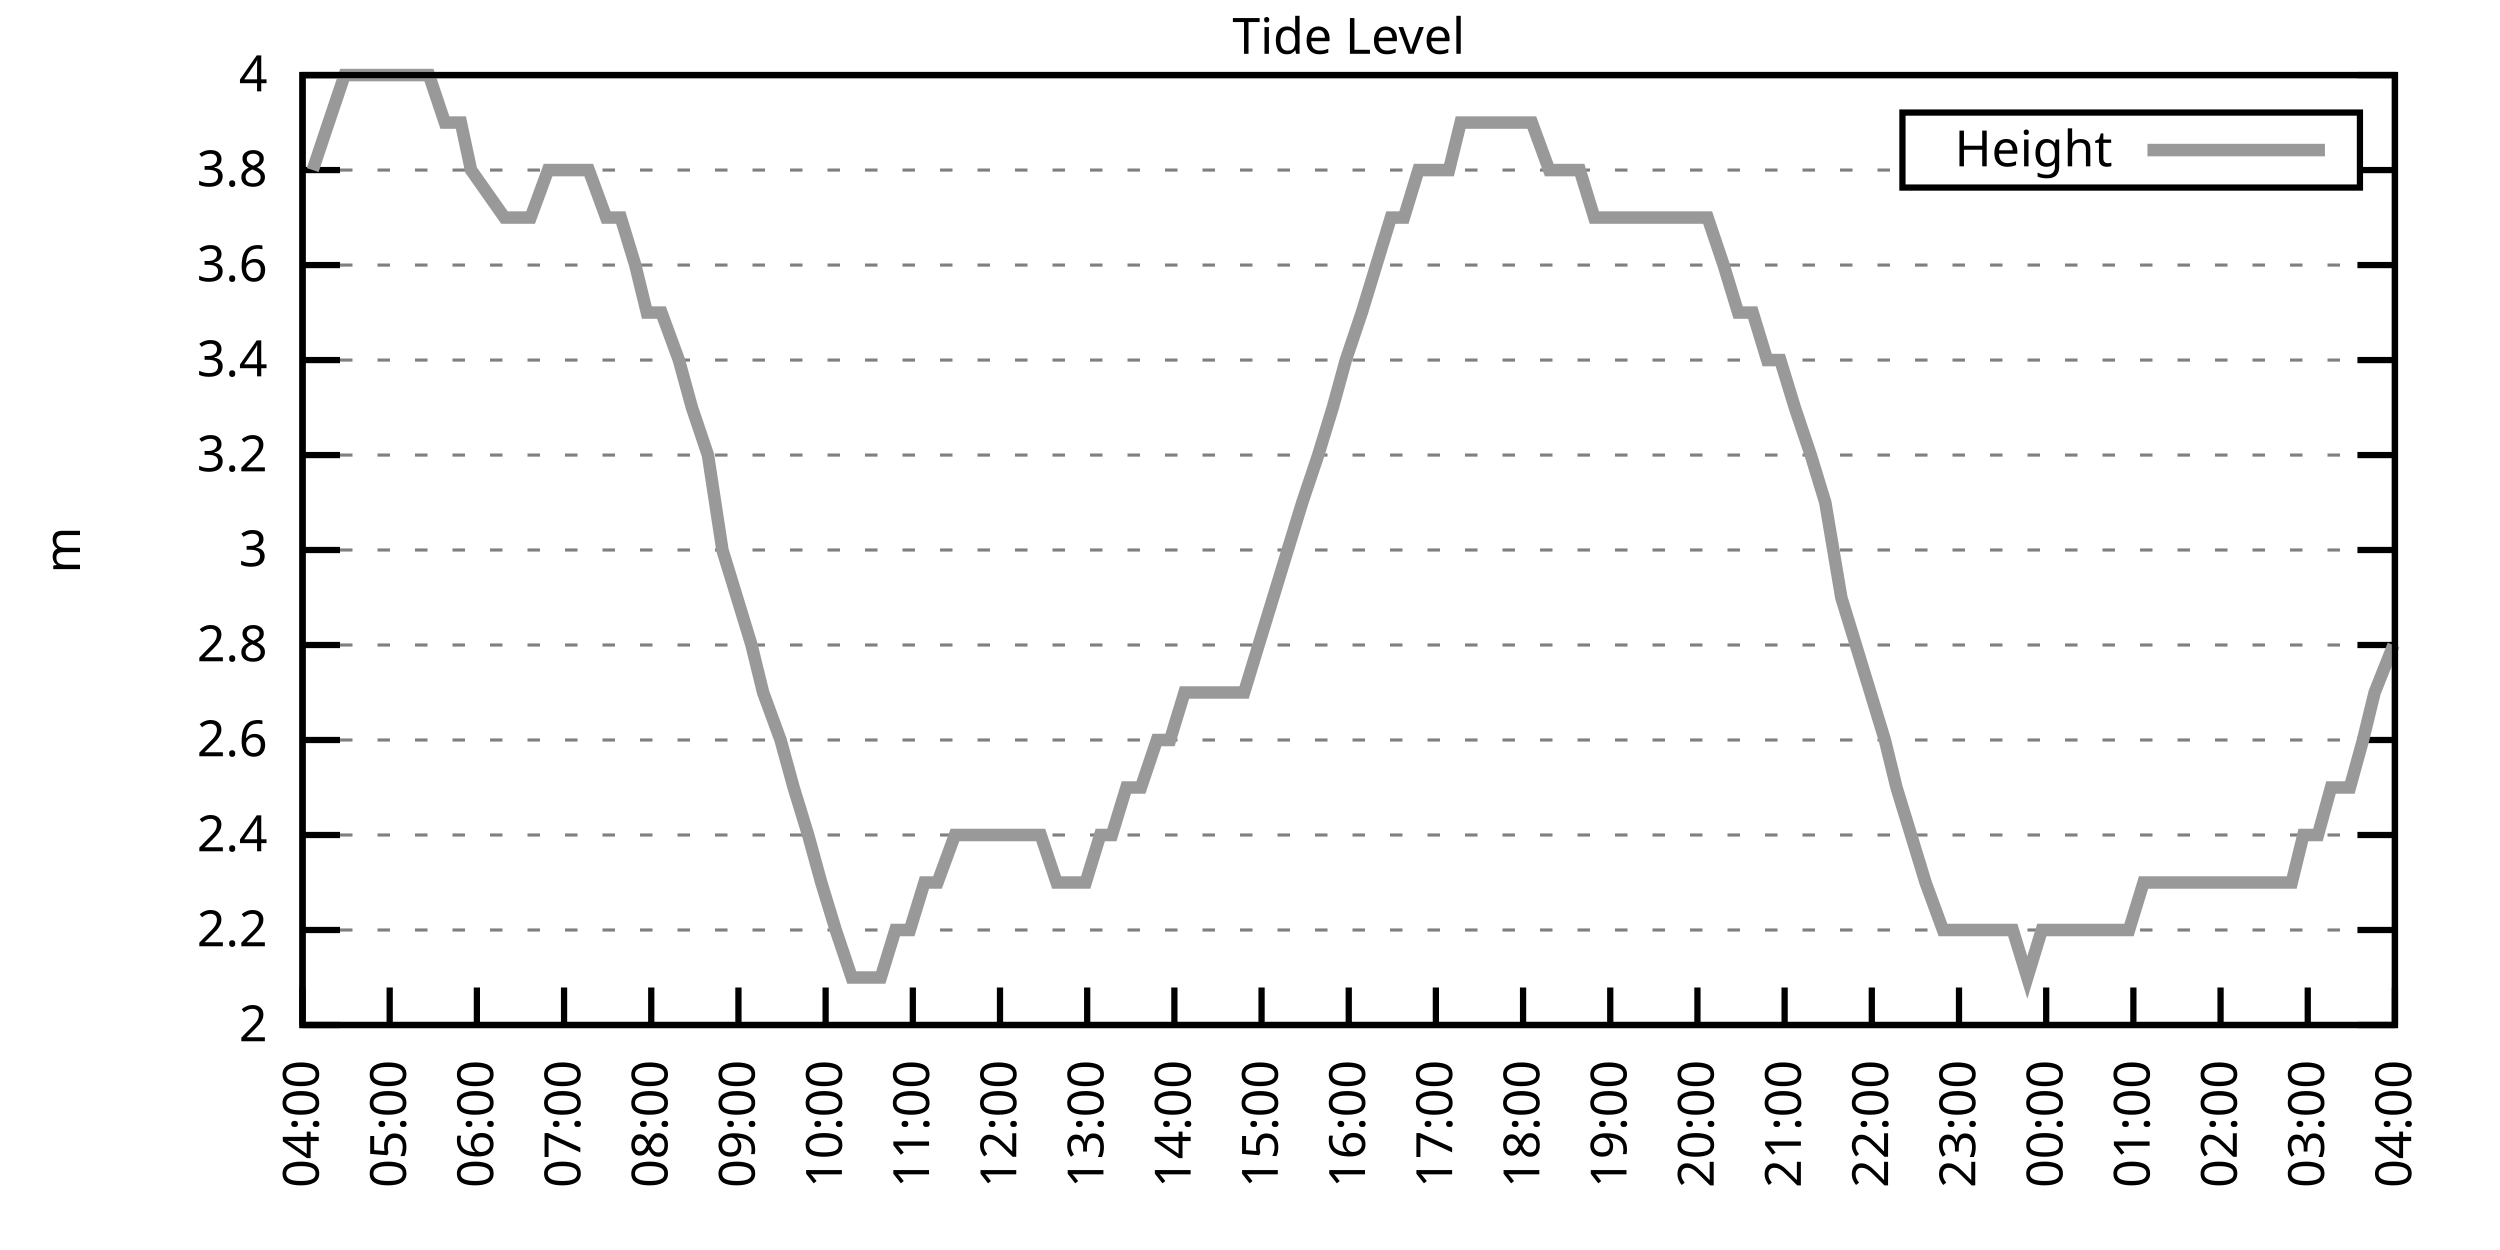
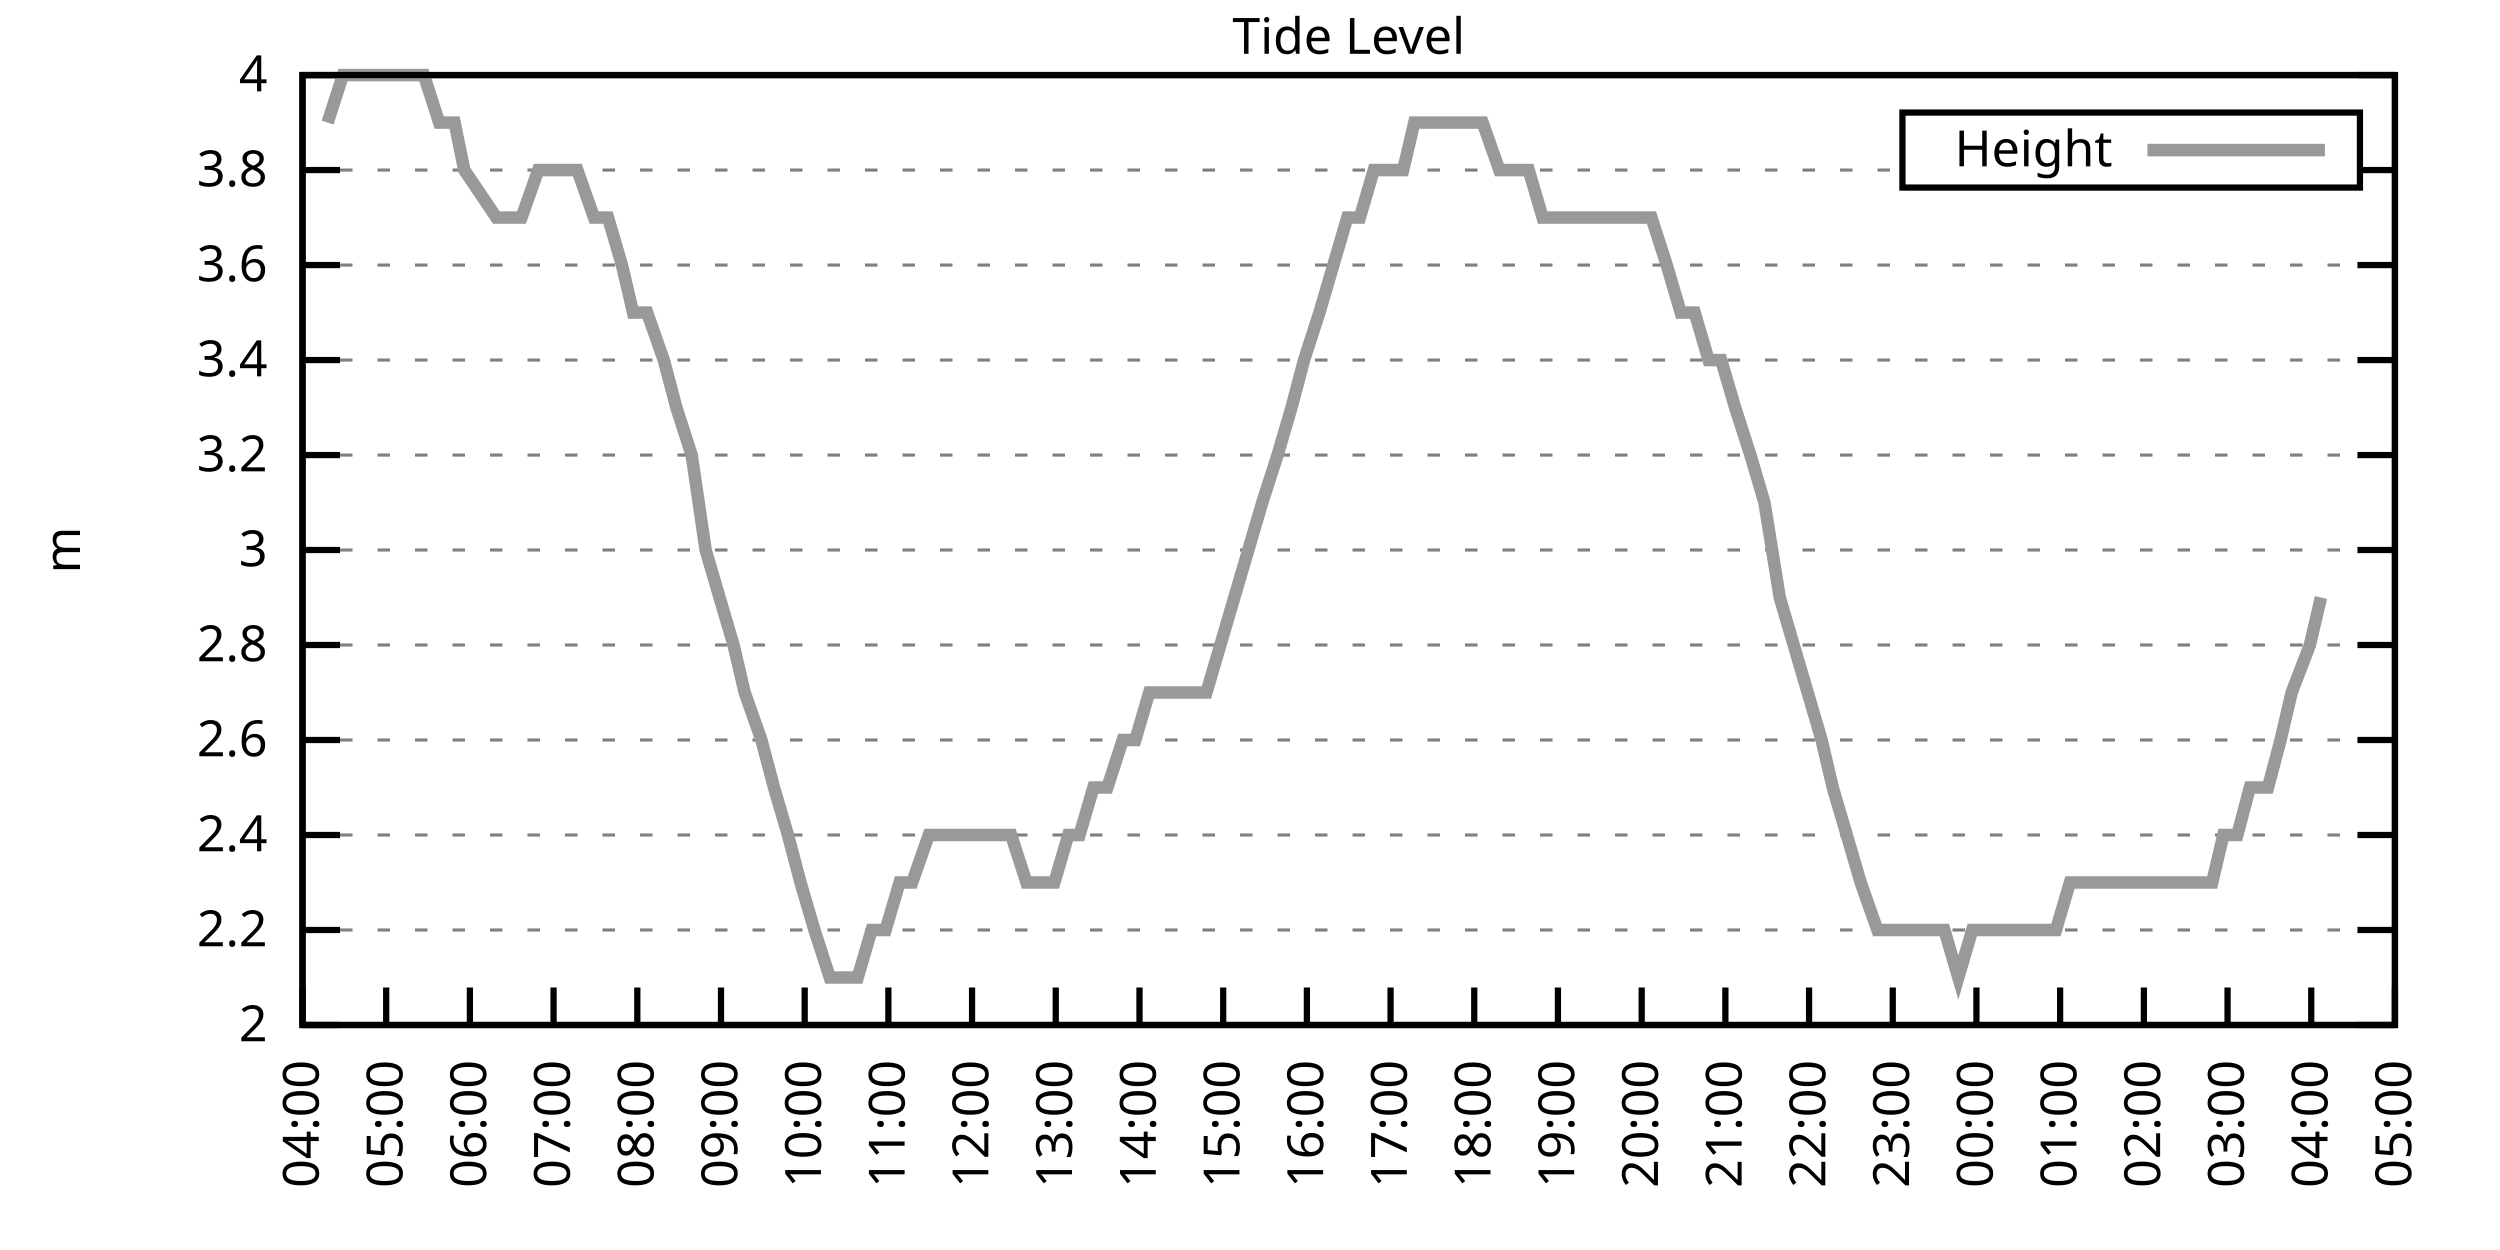
<svg xmlns="http://www.w3.org/2000/svg" xmlns:xlink="http://www.w3.org/1999/xlink" width="400" height="200" viewBox="0 0 400 200">
  <g id="gnuplot_canvas">
    <rect x="0" y="0" width="400" height="200" fill="none" />
    <defs>
      <circle id="gpDot" r="0.5" stroke-width="0.5" stroke="currentColor" />
      <path id="gpPt0" stroke-width="0.333" stroke="currentColor" d="M-1,0 h2 M0,-1 v2" />
      <path id="gpPt1" stroke-width="0.333" stroke="currentColor" d="M-1,-1 L1,1 M1,-1 L-1,1" />
      <path id="gpPt2" stroke-width="0.333" stroke="currentColor" d="M-1,0 L1,0 M0,-1 L0,1 M-1,-1 L1,1 M-1,1 L1,-1" />
      <rect id="gpPt3" stroke-width="0.333" stroke="currentColor" x="-1" y="-1" width="2" height="2" />
      <rect id="gpPt4" stroke-width="0.333" stroke="currentColor" fill="currentColor" x="-1" y="-1" width="2" height="2" />
      <circle id="gpPt5" stroke-width="0.333" stroke="currentColor" cx="0" cy="0" r="1" />
      <use xlink:href="#gpPt5" id="gpPt6" fill="currentColor" stroke="none" />
      <path id="gpPt7" stroke-width="0.333" stroke="currentColor" d="M0,-1.33 L-1.33,0.67 L1.33,0.67 z" />
      <use xlink:href="#gpPt7" id="gpPt8" fill="currentColor" stroke="none" />
      <use xlink:href="#gpPt7" id="gpPt9" stroke="currentColor" transform="rotate(180)" />
      <use xlink:href="#gpPt9" id="gpPt10" fill="currentColor" stroke="none" />
      <use xlink:href="#gpPt3" id="gpPt11" stroke="currentColor" transform="rotate(45)" />
      <use xlink:href="#gpPt11" id="gpPt12" fill="currentColor" stroke="none" />
      <path id="gpPt13" stroke-width="0.333" stroke="currentColor" d="M0,1.330 L1.265,0.411 L0.782,-1.067 L-0.782,-1.076 L-1.265,0.411 z" />
      <use xlink:href="#gpPt13" id="gpPt14" fill="currentColor" stroke="none" />
      <filter id="textbox" filterUnits="objectBoundingBox" x="0" y="0" height="1" width="1">
        <feFlood flood-color="white" flood-opacity="1" result="bgnd" />
        <feComposite in="SourceGraphic" in2="bgnd" operator="atop" />
      </filter>
      <filter id="greybox" filterUnits="objectBoundingBox" x="0" y="0" height="1" width="1">
        <feFlood flood-color="lightgrey" flood-opacity="1" result="grey" />
        <feComposite in="SourceGraphic" in2="grey" operator="atop" />
      </filter>
    </defs>
    <g fill="none" color="white" stroke="currentColor" stroke-width="1.00" stroke-linecap="butt" stroke-linejoin="miter">
</g>
    <g fill="none" color="black" stroke="currentColor" stroke-width="1.00" stroke-linecap="butt" stroke-linejoin="miter">
      <g stroke="none" shape-rendering="crispEdges">
        <polygon fill="rgb(255, 255, 255)" points="48.40,164.00 383.18,164.00 383.18,12.02 48.40,12.02 " />
      </g>
    </g>
    <g fill="none" color="black" stroke="currentColor" stroke-width="1.00" stroke-linecap="butt" stroke-linejoin="miter">
</g>
    <g fill="none" color="black" stroke="black" stroke-width="0.50" stroke-linecap="butt" stroke-linejoin="miter">
</g>
    <g fill="none" color="gray" stroke="currentColor" stroke-width="0.50" stroke-linecap="butt" stroke-linejoin="miter">
      <path stroke="gray" stroke-dasharray="2,4" class="gridline" d="M48.40,164.00 L383.19,164.00  " />
    </g>
    <g fill="none" color="gray" stroke="gray" stroke-width="1.00" stroke-linecap="butt" stroke-linejoin="miter">
</g>
    <g fill="none" color="black" stroke="currentColor" stroke-width="1.00" stroke-linecap="butt" stroke-linejoin="miter">
      <path stroke="black" d="M48.40,164.00 L54.40,164.00 M383.19,164.00 L377.19,164.00  " />
      <g transform="translate(42.80,166.60)" stroke="none" fill="black" font-family="Sans" font-size="8.00" text-anchor="end">
        <text>
          <tspan font-family="Sans"> 2</tspan>
        </text>
      </g>
    </g>
    <g fill="none" color="black" stroke="currentColor" stroke-width="1.00" stroke-linecap="butt" stroke-linejoin="miter">
</g>
    <g fill="none" color="black" stroke="black" stroke-width="0.50" stroke-linecap="butt" stroke-linejoin="miter">
</g>
    <g fill="none" color="gray" stroke="currentColor" stroke-width="0.50" stroke-linecap="butt" stroke-linejoin="miter">
      <path stroke="gray" stroke-dasharray="2,4" class="gridline" d="M48.40,148.80 L383.19,148.80  " />
    </g>
    <g fill="none" color="gray" stroke="gray" stroke-width="1.00" stroke-linecap="butt" stroke-linejoin="miter">
</g>
    <g fill="none" color="black" stroke="currentColor" stroke-width="1.00" stroke-linecap="butt" stroke-linejoin="miter">
      <path stroke="black" d="M48.40,148.80 L54.40,148.80 M383.19,148.80 L377.19,148.80  " />
      <g transform="translate(42.80,151.40)" stroke="none" fill="black" font-family="Sans" font-size="8.00" text-anchor="end">
        <text>
          <tspan font-family="Sans"> 2.2</tspan>
        </text>
      </g>
    </g>
    <g fill="none" color="black" stroke="currentColor" stroke-width="1.00" stroke-linecap="butt" stroke-linejoin="miter">
</g>
    <g fill="none" color="black" stroke="black" stroke-width="0.50" stroke-linecap="butt" stroke-linejoin="miter">
</g>
    <g fill="none" color="gray" stroke="currentColor" stroke-width="0.50" stroke-linecap="butt" stroke-linejoin="miter">
      <path stroke="gray" stroke-dasharray="2,4" class="gridline" d="M48.40,133.60 L383.19,133.60  " />
    </g>
    <g fill="none" color="gray" stroke="gray" stroke-width="1.00" stroke-linecap="butt" stroke-linejoin="miter">
</g>
    <g fill="none" color="black" stroke="currentColor" stroke-width="1.00" stroke-linecap="butt" stroke-linejoin="miter">
      <path stroke="black" d="M48.40,133.60 L54.40,133.60 M383.19,133.60 L377.19,133.60  " />
      <g transform="translate(42.80,136.20)" stroke="none" fill="black" font-family="Sans" font-size="8.00" text-anchor="end">
        <text>
          <tspan font-family="Sans"> 2.4</tspan>
        </text>
      </g>
    </g>
    <g fill="none" color="black" stroke="currentColor" stroke-width="1.00" stroke-linecap="butt" stroke-linejoin="miter">
</g>
    <g fill="none" color="black" stroke="black" stroke-width="0.50" stroke-linecap="butt" stroke-linejoin="miter">
</g>
    <g fill="none" color="gray" stroke="currentColor" stroke-width="0.50" stroke-linecap="butt" stroke-linejoin="miter">
      <path stroke="gray" stroke-dasharray="2,4" class="gridline" d="M48.40,118.40 L383.19,118.40  " />
    </g>
    <g fill="none" color="gray" stroke="gray" stroke-width="1.00" stroke-linecap="butt" stroke-linejoin="miter">
</g>
    <g fill="none" color="black" stroke="currentColor" stroke-width="1.00" stroke-linecap="butt" stroke-linejoin="miter">
      <path stroke="black" d="M48.40,118.40 L54.40,118.40 M383.19,118.40 L377.19,118.40  " />
      <g transform="translate(42.80,121.00)" stroke="none" fill="black" font-family="Sans" font-size="8.00" text-anchor="end">
        <text>
          <tspan font-family="Sans"> 2.6</tspan>
        </text>
      </g>
    </g>
    <g fill="none" color="black" stroke="currentColor" stroke-width="1.00" stroke-linecap="butt" stroke-linejoin="miter">
</g>
    <g fill="none" color="black" stroke="black" stroke-width="0.50" stroke-linecap="butt" stroke-linejoin="miter">
</g>
    <g fill="none" color="gray" stroke="currentColor" stroke-width="0.50" stroke-linecap="butt" stroke-linejoin="miter">
      <path stroke="gray" stroke-dasharray="2,4" class="gridline" d="M48.40,103.20 L383.19,103.20  " />
    </g>
    <g fill="none" color="gray" stroke="gray" stroke-width="1.00" stroke-linecap="butt" stroke-linejoin="miter">
</g>
    <g fill="none" color="black" stroke="currentColor" stroke-width="1.00" stroke-linecap="butt" stroke-linejoin="miter">
      <path stroke="black" d="M48.40,103.20 L54.40,103.20 M383.19,103.20 L377.19,103.20  " />
      <g transform="translate(42.80,105.80)" stroke="none" fill="black" font-family="Sans" font-size="8.00" text-anchor="end">
        <text>
          <tspan font-family="Sans"> 2.8</tspan>
        </text>
      </g>
    </g>
    <g fill="none" color="black" stroke="currentColor" stroke-width="1.00" stroke-linecap="butt" stroke-linejoin="miter">
</g>
    <g fill="none" color="black" stroke="black" stroke-width="0.50" stroke-linecap="butt" stroke-linejoin="miter">
</g>
    <g fill="none" color="gray" stroke="currentColor" stroke-width="0.50" stroke-linecap="butt" stroke-linejoin="miter">
      <path stroke="gray" stroke-dasharray="2,4" class="gridline" d="M48.40,88.00 L383.19,88.00  " />
    </g>
    <g fill="none" color="gray" stroke="gray" stroke-width="1.00" stroke-linecap="butt" stroke-linejoin="miter">
</g>
    <g fill="none" color="black" stroke="currentColor" stroke-width="1.00" stroke-linecap="butt" stroke-linejoin="miter">
      <path stroke="black" d="M48.40,88.00 L54.40,88.00 M383.19,88.00 L377.19,88.00  " />
      <g transform="translate(42.80,90.60)" stroke="none" fill="black" font-family="Sans" font-size="8.00" text-anchor="end">
        <text>
          <tspan font-family="Sans"> 3</tspan>
        </text>
      </g>
    </g>
    <g fill="none" color="black" stroke="currentColor" stroke-width="1.00" stroke-linecap="butt" stroke-linejoin="miter">
</g>
    <g fill="none" color="black" stroke="black" stroke-width="0.50" stroke-linecap="butt" stroke-linejoin="miter">
</g>
    <g fill="none" color="gray" stroke="currentColor" stroke-width="0.50" stroke-linecap="butt" stroke-linejoin="miter">
      <path stroke="gray" stroke-dasharray="2,4" class="gridline" d="M48.40,72.81 L383.19,72.81  " />
    </g>
    <g fill="none" color="gray" stroke="gray" stroke-width="1.00" stroke-linecap="butt" stroke-linejoin="miter">
</g>
    <g fill="none" color="black" stroke="currentColor" stroke-width="1.00" stroke-linecap="butt" stroke-linejoin="miter">
      <path stroke="black" d="M48.40,72.81 L54.40,72.81 M383.19,72.81 L377.19,72.81  " />
      <g transform="translate(42.80,75.41)" stroke="none" fill="black" font-family="Sans" font-size="8.00" text-anchor="end">
        <text>
          <tspan font-family="Sans"> 3.2</tspan>
        </text>
      </g>
    </g>
    <g fill="none" color="black" stroke="currentColor" stroke-width="1.00" stroke-linecap="butt" stroke-linejoin="miter">
</g>
    <g fill="none" color="black" stroke="black" stroke-width="0.50" stroke-linecap="butt" stroke-linejoin="miter">
</g>
    <g fill="none" color="gray" stroke="currentColor" stroke-width="0.50" stroke-linecap="butt" stroke-linejoin="miter">
      <path stroke="gray" stroke-dasharray="2,4" class="gridline" d="M48.40,57.61 L383.19,57.61  " />
    </g>
    <g fill="none" color="gray" stroke="gray" stroke-width="1.00" stroke-linecap="butt" stroke-linejoin="miter">
</g>
    <g fill="none" color="black" stroke="currentColor" stroke-width="1.00" stroke-linecap="butt" stroke-linejoin="miter">
      <path stroke="black" d="M48.40,57.61 L54.40,57.61 M383.19,57.61 L377.19,57.61  " />
      <g transform="translate(42.80,60.21)" stroke="none" fill="black" font-family="Sans" font-size="8.00" text-anchor="end">
        <text>
          <tspan font-family="Sans"> 3.4</tspan>
        </text>
      </g>
    </g>
    <g fill="none" color="black" stroke="currentColor" stroke-width="1.00" stroke-linecap="butt" stroke-linejoin="miter">
</g>
    <g fill="none" color="black" stroke="black" stroke-width="0.50" stroke-linecap="butt" stroke-linejoin="miter">
</g>
    <g fill="none" color="gray" stroke="currentColor" stroke-width="0.50" stroke-linecap="butt" stroke-linejoin="miter">
      <path stroke="gray" stroke-dasharray="2,4" class="gridline" d="M48.40,42.41 L383.19,42.41  " />
    </g>
    <g fill="none" color="gray" stroke="gray" stroke-width="1.00" stroke-linecap="butt" stroke-linejoin="miter">
</g>
    <g fill="none" color="black" stroke="currentColor" stroke-width="1.00" stroke-linecap="butt" stroke-linejoin="miter">
      <path stroke="black" d="M48.40,42.41 L54.40,42.41 M383.19,42.41 L377.19,42.41  " />
      <g transform="translate(42.80,45.01)" stroke="none" fill="black" font-family="Sans" font-size="8.00" text-anchor="end">
        <text>
          <tspan font-family="Sans"> 3.6</tspan>
        </text>
      </g>
    </g>
    <g fill="none" color="black" stroke="currentColor" stroke-width="1.00" stroke-linecap="butt" stroke-linejoin="miter">
</g>
    <g fill="none" color="black" stroke="black" stroke-width="0.50" stroke-linecap="butt" stroke-linejoin="miter">
</g>
    <g fill="none" color="gray" stroke="currentColor" stroke-width="0.50" stroke-linecap="butt" stroke-linejoin="miter">
      <path stroke="gray" stroke-dasharray="2,4" class="gridline" d="M48.40,27.21 L304.39,27.21 M377.59,27.21 L383.19,27.21  " />
    </g>
    <g fill="none" color="gray" stroke="gray" stroke-width="1.00" stroke-linecap="butt" stroke-linejoin="miter">
</g>
    <g fill="none" color="black" stroke="currentColor" stroke-width="1.00" stroke-linecap="butt" stroke-linejoin="miter">
      <path stroke="black" d="M48.40,27.21 L54.40,27.21 M383.19,27.21 L377.19,27.21  " />
      <g transform="translate(42.80,29.81)" stroke="none" fill="black" font-family="Sans" font-size="8.00" text-anchor="end">
        <text>
          <tspan font-family="Sans"> 3.8</tspan>
        </text>
      </g>
    </g>
    <g fill="none" color="black" stroke="currentColor" stroke-width="1.00" stroke-linecap="butt" stroke-linejoin="miter">
</g>
    <g fill="none" color="black" stroke="black" stroke-width="0.50" stroke-linecap="butt" stroke-linejoin="miter">
</g>
    <g fill="none" color="gray" stroke="currentColor" stroke-width="0.50" stroke-linecap="butt" stroke-linejoin="miter">
      <path stroke="gray" stroke-dasharray="2,4" class="gridline" d="M48.40,12.01 L383.19,12.01  " />
    </g>
    <g fill="none" color="gray" stroke="gray" stroke-width="1.00" stroke-linecap="butt" stroke-linejoin="miter">
</g>
    <g fill="none" color="black" stroke="currentColor" stroke-width="1.00" stroke-linecap="butt" stroke-linejoin="miter">
      <path stroke="black" d="M48.40,12.01 L54.40,12.01 M383.19,12.01 L377.19,12.01  " />
      <g transform="translate(42.80,14.61)" stroke="none" fill="black" font-family="Sans" font-size="8.00" text-anchor="end">
        <text>
          <tspan font-family="Sans"> 4</tspan>
        </text>
      </g>
    </g>
    <g fill="none" color="black" stroke="currentColor" stroke-width="1.00" stroke-linecap="butt" stroke-linejoin="miter">
      <path stroke="black" d="M48.40,164.00 L48.40,158.00  " />
      <g transform="translate(51.00,169.60) rotate(270.00)" stroke="none" fill="black" font-family="Sans" font-size="8.00" text-anchor="end">
        <text>
          <tspan font-family="Sans">04:00</tspan>
        </text>
      </g>
    </g>
    <g fill="none" color="black" stroke="currentColor" stroke-width="1.00" stroke-linecap="butt" stroke-linejoin="miter">
-       <path stroke="black" d="M62.35,164.00 L62.35,158.00  " />
-       <g transform="translate(64.95,169.60) rotate(270.00)" stroke="none" fill="black" font-family="Sans" font-size="8.00" text-anchor="end">
+       <path stroke="black" d="M61.79,164.00 L61.79,158.00  " />
+       <g transform="translate(64.39,169.60) rotate(270.00)" stroke="none" fill="black" font-family="Sans" font-size="8.00" text-anchor="end">
        <text>
          <tspan font-family="Sans">05:00</tspan>
        </text>
      </g>
    </g>
    <g fill="none" color="black" stroke="currentColor" stroke-width="1.00" stroke-linecap="butt" stroke-linejoin="miter">
-       <path stroke="black" d="M76.30,164.00 L76.30,158.00  " />
-       <g transform="translate(78.90,169.60) rotate(270.00)" stroke="none" fill="black" font-family="Sans" font-size="8.00" text-anchor="end">
+       <path stroke="black" d="M75.18,164.00 L75.18,158.00  " />
+       <g transform="translate(77.78,169.60) rotate(270.00)" stroke="none" fill="black" font-family="Sans" font-size="8.00" text-anchor="end">
        <text>
          <tspan font-family="Sans">06:00</tspan>
        </text>
      </g>
    </g>
    <g fill="none" color="black" stroke="currentColor" stroke-width="1.00" stroke-linecap="butt" stroke-linejoin="miter">
-       <path stroke="black" d="M90.25,164.00 L90.25,158.00  " />
-       <g transform="translate(92.85,169.60) rotate(270.00)" stroke="none" fill="black" font-family="Sans" font-size="8.00" text-anchor="end">
+       <path stroke="black" d="M88.57,164.00 L88.57,158.00  " />
+       <g transform="translate(91.17,169.60) rotate(270.00)" stroke="none" fill="black" font-family="Sans" font-size="8.00" text-anchor="end">
        <text>
          <tspan font-family="Sans">07:00</tspan>
        </text>
      </g>
    </g>
    <g fill="none" color="black" stroke="currentColor" stroke-width="1.00" stroke-linecap="butt" stroke-linejoin="miter">
-       <path stroke="black" d="M104.20,164.00 L104.20,158.00  " />
-       <g transform="translate(106.80,169.60) rotate(270.00)" stroke="none" fill="black" font-family="Sans" font-size="8.00" text-anchor="end">
+       <path stroke="black" d="M101.97,164.00 L101.97,158.00  " />
+       <g transform="translate(104.57,169.60) rotate(270.00)" stroke="none" fill="black" font-family="Sans" font-size="8.00" text-anchor="end">
        <text>
          <tspan font-family="Sans">08:00</tspan>
        </text>
      </g>
    </g>
    <g fill="none" color="black" stroke="currentColor" stroke-width="1.00" stroke-linecap="butt" stroke-linejoin="miter">
-       <path stroke="black" d="M118.15,164.00 L118.15,158.00  " />
-       <g transform="translate(120.75,169.60) rotate(270.00)" stroke="none" fill="black" font-family="Sans" font-size="8.00" text-anchor="end">
+       <path stroke="black" d="M115.36,164.00 L115.36,158.00  " />
+       <g transform="translate(117.96,169.60) rotate(270.00)" stroke="none" fill="black" font-family="Sans" font-size="8.00" text-anchor="end">
        <text>
          <tspan font-family="Sans">09:00</tspan>
        </text>
      </g>
    </g>
    <g fill="none" color="black" stroke="currentColor" stroke-width="1.00" stroke-linecap="butt" stroke-linejoin="miter">
-       <path stroke="black" d="M132.10,164.00 L132.10,158.00  " />
-       <g transform="translate(134.70,169.60) rotate(270.00)" stroke="none" fill="black" font-family="Sans" font-size="8.00" text-anchor="end">
+       <path stroke="black" d="M128.75,164.00 L128.75,158.00  " />
+       <g transform="translate(131.35,169.60) rotate(270.00)" stroke="none" fill="black" font-family="Sans" font-size="8.00" text-anchor="end">
        <text>
          <tspan font-family="Sans">10:00</tspan>
        </text>
      </g>
    </g>
    <g fill="none" color="black" stroke="currentColor" stroke-width="1.00" stroke-linecap="butt" stroke-linejoin="miter">
-       <path stroke="black" d="M146.05,164.00 L146.05,158.00  " />
-       <g transform="translate(148.65,169.60) rotate(270.00)" stroke="none" fill="black" font-family="Sans" font-size="8.00" text-anchor="end">
+       <path stroke="black" d="M142.14,164.00 L142.14,158.00  " />
+       <g transform="translate(144.74,169.60) rotate(270.00)" stroke="none" fill="black" font-family="Sans" font-size="8.00" text-anchor="end">
        <text>
          <tspan font-family="Sans">11:00</tspan>
        </text>
      </g>
    </g>
    <g fill="none" color="black" stroke="currentColor" stroke-width="1.00" stroke-linecap="butt" stroke-linejoin="miter">
-       <path stroke="black" d="M160.00,164.00 L160.00,158.00  " />
-       <g transform="translate(162.60,169.60) rotate(270.00)" stroke="none" fill="black" font-family="Sans" font-size="8.00" text-anchor="end">
+       <path stroke="black" d="M155.53,164.00 L155.53,158.00  " />
+       <g transform="translate(158.13,169.60) rotate(270.00)" stroke="none" fill="black" font-family="Sans" font-size="8.00" text-anchor="end">
        <text>
          <tspan font-family="Sans">12:00</tspan>
        </text>
      </g>
    </g>
    <g fill="none" color="black" stroke="currentColor" stroke-width="1.00" stroke-linecap="butt" stroke-linejoin="miter">
-       <path stroke="black" d="M173.95,164.00 L173.95,158.00  " />
-       <g transform="translate(176.55,169.60) rotate(270.00)" stroke="none" fill="black" font-family="Sans" font-size="8.00" text-anchor="end">
+       <path stroke="black" d="M168.92,164.00 L168.92,158.00  " />
+       <g transform="translate(171.52,169.60) rotate(270.00)" stroke="none" fill="black" font-family="Sans" font-size="8.00" text-anchor="end">
        <text>
          <tspan font-family="Sans">13:00</tspan>
        </text>
      </g>
    </g>
    <g fill="none" color="black" stroke="currentColor" stroke-width="1.00" stroke-linecap="butt" stroke-linejoin="miter">
-       <path stroke="black" d="M187.90,164.00 L187.90,158.00  " />
-       <g transform="translate(190.50,169.60) rotate(270.00)" stroke="none" fill="black" font-family="Sans" font-size="8.00" text-anchor="end">
+       <path stroke="black" d="M182.32,164.00 L182.32,158.00  " />
+       <g transform="translate(184.92,169.60) rotate(270.00)" stroke="none" fill="black" font-family="Sans" font-size="8.00" text-anchor="end">
        <text>
          <tspan font-family="Sans">14:00</tspan>
        </text>
      </g>
    </g>
    <g fill="none" color="black" stroke="currentColor" stroke-width="1.00" stroke-linecap="butt" stroke-linejoin="miter">
-       <path stroke="black" d="M201.85,164.00 L201.85,158.00  " />
-       <g transform="translate(204.45,169.60) rotate(270.00)" stroke="none" fill="black" font-family="Sans" font-size="8.00" text-anchor="end">
+       <path stroke="black" d="M195.71,164.00 L195.71,158.00  " />
+       <g transform="translate(198.31,169.60) rotate(270.00)" stroke="none" fill="black" font-family="Sans" font-size="8.00" text-anchor="end">
        <text>
          <tspan font-family="Sans">15:00</tspan>
        </text>
      </g>
    </g>
    <g fill="none" color="black" stroke="currentColor" stroke-width="1.00" stroke-linecap="butt" stroke-linejoin="miter">
-       <path stroke="black" d="M215.80,164.00 L215.80,158.00  " />
-       <g transform="translate(218.40,169.60) rotate(270.00)" stroke="none" fill="black" font-family="Sans" font-size="8.00" text-anchor="end">
+       <path stroke="black" d="M209.10,164.00 L209.10,158.00  " />
+       <g transform="translate(211.70,169.60) rotate(270.00)" stroke="none" fill="black" font-family="Sans" font-size="8.00" text-anchor="end">
        <text>
          <tspan font-family="Sans">16:00</tspan>
        </text>
      </g>
    </g>
    <g fill="none" color="black" stroke="currentColor" stroke-width="1.00" stroke-linecap="butt" stroke-linejoin="miter">
-       <path stroke="black" d="M229.74,164.00 L229.74,158.00  " />
-       <g transform="translate(232.34,169.60) rotate(270.00)" stroke="none" fill="black" font-family="Sans" font-size="8.00" text-anchor="end">
+       <path stroke="black" d="M222.49,164.00 L222.49,158.00  " />
+       <g transform="translate(225.09,169.60) rotate(270.00)" stroke="none" fill="black" font-family="Sans" font-size="8.00" text-anchor="end">
        <text>
          <tspan font-family="Sans">17:00</tspan>
        </text>
      </g>
    </g>
    <g fill="none" color="black" stroke="currentColor" stroke-width="1.00" stroke-linecap="butt" stroke-linejoin="miter">
-       <path stroke="black" d="M243.69,164.00 L243.69,158.00  " />
-       <g transform="translate(246.29,169.60) rotate(270.00)" stroke="none" fill="black" font-family="Sans" font-size="8.00" text-anchor="end">
+       <path stroke="black" d="M235.88,164.00 L235.88,158.00  " />
+       <g transform="translate(238.48,169.60) rotate(270.00)" stroke="none" fill="black" font-family="Sans" font-size="8.00" text-anchor="end">
        <text>
          <tspan font-family="Sans">18:00</tspan>
        </text>
      </g>
    </g>
    <g fill="none" color="black" stroke="currentColor" stroke-width="1.00" stroke-linecap="butt" stroke-linejoin="miter">
-       <path stroke="black" d="M257.64,164.00 L257.64,158.00  " />
-       <g transform="translate(260.24,169.60) rotate(270.00)" stroke="none" fill="black" font-family="Sans" font-size="8.00" text-anchor="end">
+       <path stroke="black" d="M249.27,164.00 L249.27,158.00  " />
+       <g transform="translate(251.87,169.60) rotate(270.00)" stroke="none" fill="black" font-family="Sans" font-size="8.00" text-anchor="end">
        <text>
          <tspan font-family="Sans">19:00</tspan>
        </text>
      </g>
    </g>
    <g fill="none" color="black" stroke="currentColor" stroke-width="1.00" stroke-linecap="butt" stroke-linejoin="miter">
-       <path stroke="black" d="M271.59,164.00 L271.59,158.00  " />
-       <g transform="translate(274.19,169.60) rotate(270.00)" stroke="none" fill="black" font-family="Sans" font-size="8.00" text-anchor="end">
+       <path stroke="black" d="M262.67,164.00 L262.67,158.00  " />
+       <g transform="translate(265.27,169.60) rotate(270.00)" stroke="none" fill="black" font-family="Sans" font-size="8.00" text-anchor="end">
        <text>
          <tspan font-family="Sans">20:00</tspan>
        </text>
      </g>
    </g>
    <g fill="none" color="black" stroke="currentColor" stroke-width="1.00" stroke-linecap="butt" stroke-linejoin="miter">
-       <path stroke="black" d="M285.54,164.00 L285.54,158.00  " />
-       <g transform="translate(288.14,169.60) rotate(270.00)" stroke="none" fill="black" font-family="Sans" font-size="8.00" text-anchor="end">
+       <path stroke="black" d="M276.06,164.00 L276.06,158.00  " />
+       <g transform="translate(278.66,169.60) rotate(270.00)" stroke="none" fill="black" font-family="Sans" font-size="8.00" text-anchor="end">
        <text>
          <tspan font-family="Sans">21:00</tspan>
        </text>
      </g>
    </g>
    <g fill="none" color="black" stroke="currentColor" stroke-width="1.00" stroke-linecap="butt" stroke-linejoin="miter">
-       <path stroke="black" d="M299.49,164.00 L299.49,158.00  " />
-       <g transform="translate(302.09,169.60) rotate(270.00)" stroke="none" fill="black" font-family="Sans" font-size="8.00" text-anchor="end">
+       <path stroke="black" d="M289.45,164.00 L289.45,158.00  " />
+       <g transform="translate(292.05,169.60) rotate(270.00)" stroke="none" fill="black" font-family="Sans" font-size="8.00" text-anchor="end">
        <text>
          <tspan font-family="Sans">22:00</tspan>
        </text>
      </g>
    </g>
    <g fill="none" color="black" stroke="currentColor" stroke-width="1.00" stroke-linecap="butt" stroke-linejoin="miter">
-       <path stroke="black" d="M313.44,164.00 L313.44,158.00  " />
-       <g transform="translate(316.04,169.60) rotate(270.00)" stroke="none" fill="black" font-family="Sans" font-size="8.00" text-anchor="end">
+       <path stroke="black" d="M302.84,164.00 L302.84,158.00  " />
+       <g transform="translate(305.44,169.60) rotate(270.00)" stroke="none" fill="black" font-family="Sans" font-size="8.00" text-anchor="end">
        <text>
          <tspan font-family="Sans">23:00</tspan>
        </text>
      </g>
    </g>
    <g fill="none" color="black" stroke="currentColor" stroke-width="1.00" stroke-linecap="butt" stroke-linejoin="miter">
-       <path stroke="black" d="M327.39,164.00 L327.39,158.00  " />
-       <g transform="translate(329.99,169.60) rotate(270.00)" stroke="none" fill="black" font-family="Sans" font-size="8.00" text-anchor="end">
+       <path stroke="black" d="M316.23,164.00 L316.23,158.00  " />
+       <g transform="translate(318.83,169.60) rotate(270.00)" stroke="none" fill="black" font-family="Sans" font-size="8.00" text-anchor="end">
        <text>
          <tspan font-family="Sans">00:00</tspan>
        </text>
      </g>
    </g>
    <g fill="none" color="black" stroke="currentColor" stroke-width="1.00" stroke-linecap="butt" stroke-linejoin="miter">
-       <path stroke="black" d="M341.34,164.00 L341.34,158.00  " />
-       <g transform="translate(343.94,169.60) rotate(270.00)" stroke="none" fill="black" font-family="Sans" font-size="8.00" text-anchor="end">
+       <path stroke="black" d="M329.62,164.00 L329.62,158.00  " />
+       <g transform="translate(332.22,169.60) rotate(270.00)" stroke="none" fill="black" font-family="Sans" font-size="8.00" text-anchor="end">
        <text>
          <tspan font-family="Sans">01:00</tspan>
        </text>
      </g>
    </g>
    <g fill="none" color="black" stroke="currentColor" stroke-width="1.00" stroke-linecap="butt" stroke-linejoin="miter">
-       <path stroke="black" d="M355.29,164.00 L355.29,158.00  " />
-       <g transform="translate(357.89,169.60) rotate(270.00)" stroke="none" fill="black" font-family="Sans" font-size="8.00" text-anchor="end">
+       <path stroke="black" d="M343.02,164.00 L343.02,158.00  " />
+       <g transform="translate(345.62,169.60) rotate(270.00)" stroke="none" fill="black" font-family="Sans" font-size="8.00" text-anchor="end">
        <text>
          <tspan font-family="Sans">02:00</tspan>
        </text>
      </g>
    </g>
    <g fill="none" color="black" stroke="currentColor" stroke-width="1.00" stroke-linecap="butt" stroke-linejoin="miter">
-       <path stroke="black" d="M369.24,164.00 L369.24,158.00  " />
-       <g transform="translate(371.84,169.60) rotate(270.00)" stroke="none" fill="black" font-family="Sans" font-size="8.00" text-anchor="end">
+       <path stroke="black" d="M356.41,164.00 L356.41,158.00  " />
+       <g transform="translate(359.01,169.60) rotate(270.00)" stroke="none" fill="black" font-family="Sans" font-size="8.00" text-anchor="end">
        <text>
          <tspan font-family="Sans">03:00</tspan>
+         </text>
+       </g>
+     </g>
+     <g fill="none" color="black" stroke="currentColor" stroke-width="1.00" stroke-linecap="butt" stroke-linejoin="miter">
+       <path stroke="black" d="M369.80,164.00 L369.80,158.00  " />
+       <g transform="translate(372.40,169.60) rotate(270.00)" stroke="none" fill="black" font-family="Sans" font-size="8.00" text-anchor="end">
+         <text>
+           <tspan font-family="Sans">04:00</tspan>
        </text>
      </g>
    </g>
    <g fill="none" color="black" stroke="currentColor" stroke-width="1.00" stroke-linecap="butt" stroke-linejoin="miter">
      <path stroke="black" d="M383.19,164.00 L383.19,158.00  " />
      <g transform="translate(385.79,169.60) rotate(270.00)" stroke="none" fill="black" font-family="Sans" font-size="8.00" text-anchor="end">
        <text>
-           <tspan font-family="Sans">04:00</tspan>
+           <tspan font-family="Sans">05:00</tspan>
        </text>
      </g>
    </g>
    <g fill="none" color="black" stroke="currentColor" stroke-width="1.00" stroke-linecap="butt" stroke-linejoin="miter">
</g>
    <g fill="none" color="black" stroke="currentColor" stroke-width="1.00" stroke-linecap="butt" stroke-linejoin="miter">
      <path stroke="black" d="M48.40,12.01 L48.40,164.00 L383.19,164.00 L383.19,12.01 L48.40,12.01 Z  " />
    </g>
    <g fill="none" color="black" stroke="currentColor" stroke-width="1.00" stroke-linecap="butt" stroke-linejoin="miter">
</g>
    <g fill="none" color="black" stroke="currentColor" stroke-width="1.00" stroke-linecap="butt" stroke-linejoin="miter">
      <path stroke="black" d="M304.39,30.01 L304.39,18.01 L377.59,18.01 L377.59,30.01 L304.39,30.01 Z  " />
    </g>
    <g id="Tide_level_plot_1">
      <g fill="none" color="white" stroke="black" stroke-width="2.00" stroke-linecap="butt" stroke-linejoin="miter">
</g>
      <g fill="none" color="black" stroke="currentColor" stroke-width="2.00" stroke-linecap="butt" stroke-linejoin="miter">
        <g transform="translate(337.99,26.61)" stroke="none" fill="black" font-family="Sans" font-size="8.00" text-anchor="end">
          <text>
            <tspan font-family="Sans">Height</tspan>
          </text>
        </g>
      </g>
      <g fill="none" color="black" stroke="currentColor" stroke-width="2.00" stroke-linecap="butt" stroke-linejoin="miter">
-         <path stroke="rgb(153, 153, 153)" d="M343.59,24.01 L371.99,24.01 M50.03,27.21 L52.58,19.61 L55.14,12.01 L57.47,12.01 L59.33,12.01 L62.12,12.01   L63.74,12.01 L66.30,12.01 L68.63,12.01 L71.18,19.61 L73.74,19.61 L75.37,27.21 L80.72,34.81 L82.58,34.81   L84.90,34.81 L87.69,27.21 L89.78,27.21 L92.11,27.21 L94.20,27.21 L96.99,34.81 L99.32,34.81 L101.64,42.41   L103.50,50.01 L105.83,50.01 L108.62,57.61 L110.71,65.21 L113.27,72.81 L115.59,88.00 L117.92,95.60 L120.24,103.20   L122.10,110.80 L124.89,118.40 L126.98,126.00 L129.31,133.60 L131.40,141.20 L133.72,148.80 L136.28,156.40 L138.37,156.40   L140.93,156.40 L143.26,148.80 L145.58,148.80 L147.91,141.20 L150.00,141.20 L152.79,133.60 L154.88,133.60 L156.97,133.60   L159.30,133.60 L161.86,133.60 L164.18,133.60 L166.51,133.60 L169.06,141.20 L171.16,141.20 L173.71,141.20 L176.04,133.60   L177.90,133.60 L180.22,126.00 L182.55,126.00 L185.11,118.40 L187.20,118.40 L189.52,110.80 L192.08,110.80 L194.41,110.80   L196.73,110.80 L199.06,110.80 L201.38,103.20 L203.71,95.60 L206.03,88.00 L208.36,80.41 L210.91,72.81 L213.24,65.21   L215.33,57.61 L217.89,50.01 L220.21,42.41 L222.54,34.81 L224.63,34.81 L226.95,27.21 L229.05,27.21 L231.84,27.21   L233.70,19.61 L236.02,19.61 L238.11,19.61 L240.67,19.61 L243.00,19.61 L245.09,19.61 L247.88,27.21 L249.97,27.21   L252.76,27.21 L255.09,34.81 L257.18,34.81 L259.74,34.81 L262.06,34.81 L264.15,34.81 L266.71,34.81 L269.04,34.81   L270.66,34.81 L273.22,34.81 L275.78,42.41 L278.10,50.01 L280.43,50.01 L282.75,57.61 L284.85,57.61 L287.17,65.21   L289.73,72.81 L292.05,80.41 L294.61,95.60 L296.94,103.20 L299.26,110.80 L301.58,118.40 L303.44,126.00 L305.77,133.60   L308.09,141.20 L310.88,148.80 L313.21,148.80 L315.07,148.80 L317.39,148.80 L320.18,148.80 L322.04,148.80 L324.37,156.40   L326.69,148.80 L329.25,148.80 L331.81,148.80 L333.67,148.80 L335.99,148.80 L338.32,148.80 L340.64,148.80 L342.97,141.20   L345.29,141.20 L347.85,141.20 L350.41,141.20 L352.50,141.20 L354.59,141.20 L357.38,141.20 L359.48,141.20 L362.03,141.20   L363.89,141.20 L366.68,141.20 L368.54,133.60 L370.87,133.60 L372.96,126.00 L375.98,126.00 L378.08,118.40 L379.94,110.80   L382.96,103.20  " />
+         <path stroke="rgb(153, 153, 153)" d="M343.59,24.01 L371.99,24.01 M52.42,19.61 L54.87,12.01 L57.10,12.01 L58.89,12.01 L61.57,12.01 L63.13,12.01   L65.59,12.01 L67.82,12.01 L70.27,19.61 L72.73,19.61 L74.29,27.21 L79.42,34.81 L81.21,34.81 L83.44,34.81   L86.12,27.21 L88.13,27.21 L90.36,27.21 L92.37,27.21 L95.05,34.81 L97.28,34.81 L99.51,42.41 L101.30,50.01   L103.53,50.01 L106.21,57.61 L108.22,65.21 L110.67,72.81 L112.90,88.00 L115.13,95.60 L117.37,103.20 L119.15,110.80   L121.83,118.40 L123.84,126.00 L126.07,133.60 L128.08,141.20 L130.31,148.80 L132.77,156.40 L134.78,156.40 L137.23,156.40   L139.46,148.80 L141.69,148.80 L143.93,141.20 L145.94,141.20 L148.61,133.60 L150.62,133.60 L152.63,133.60 L154.86,133.60   L157.32,133.60 L159.55,133.60 L161.78,133.60 L164.24,141.20 L166.25,141.20 L168.70,141.20 L170.93,133.60 L172.72,133.60   L174.95,126.00 L177.18,126.00 L179.64,118.40 L181.65,118.40 L183.88,110.80 L186.33,110.80 L188.57,110.80 L190.80,110.80   L193.03,110.80 L195.26,103.20 L197.49,95.60 L199.73,88.00 L201.96,80.41 L204.41,72.81 L206.64,65.21 L208.65,57.61   L211.11,50.01 L213.34,42.41 L215.57,34.81 L217.58,34.81 L219.81,27.21 L221.82,27.21 L224.50,27.21 L226.29,19.61   L228.52,19.61 L230.53,19.61 L232.98,19.61 L235.21,19.61 L237.22,19.61 L239.90,27.21 L241.91,27.21 L244.59,27.21   L246.82,34.81 L248.83,34.81 L251.28,34.81 L253.51,34.81 L255.52,34.81 L257.98,34.81 L260.21,34.81 L261.77,34.81   L264.23,34.81 L266.68,42.41 L268.92,50.01 L271.15,50.01 L273.38,57.61 L275.39,57.61 L277.62,65.21 L280.07,72.81   L282.31,80.41 L284.76,95.60 L286.99,103.20 L289.23,110.80 L291.46,118.40 L293.24,126.00 L295.48,133.60 L297.71,141.20   L300.39,148.80 L302.62,148.80 L304.40,148.80 L306.63,148.80 L309.31,148.80 L311.10,148.80 L313.33,156.40 L315.56,148.80   L318.02,148.80 L320.47,148.80 L322.26,148.80 L324.49,148.80 L326.72,148.80 L328.95,148.80 L331.19,141.20 L333.42,141.20   L335.87,141.20 L338.33,141.20 L340.34,141.20 L342.35,141.20 L345.02,141.20 L347.03,141.20 L349.49,141.20 L351.27,141.20   L353.95,141.20 L355.74,133.60 L357.97,133.60 L359.98,126.00 L362.88,126.00 L364.89,118.40 L366.67,110.80 L369.58,103.20   L371.36,95.60  " />
      </g>
    </g>
    <g fill="none" color="black" stroke="currentColor" stroke-width="2.00" stroke-linecap="butt" stroke-linejoin="miter">
</g>
    <g fill="none" color="black" stroke="black" stroke-width="1.00" stroke-linecap="butt" stroke-linejoin="miter">
</g>
    <g fill="none" color="black" stroke="currentColor" stroke-width="1.00" stroke-linecap="butt" stroke-linejoin="miter">
      <path stroke="black" d="M48.40,12.01 L48.40,164.00 L383.19,164.00 L383.19,12.01 L48.40,12.01 Z  " />
      <g transform="translate(12.80,88.01) rotate(270.00)" stroke="none" fill="black" font-family="Sans" font-size="8.00" text-anchor="middle">
        <text>
          <tspan font-family="Sans">m</tspan>
        </text>
      </g>
    </g>
    <g fill="none" color="black" stroke="currentColor" stroke-width="1.00" stroke-linecap="butt" stroke-linejoin="miter">
</g>
    <g fill="none" color="black" stroke="currentColor" stroke-width="1.00" stroke-linecap="butt" stroke-linejoin="miter">
      <g transform="translate(215.79,8.61)" stroke="none" fill="black" font-family="Sans" font-size="8.00" text-anchor="middle">
        <text>
          <tspan font-family="Sans">Tide Level</tspan>
        </text>
      </g>
    </g>
    <g fill="none" color="black" stroke="currentColor" stroke-width="1.00" stroke-linecap="butt" stroke-linejoin="miter">
</g>
  </g>
</svg>
